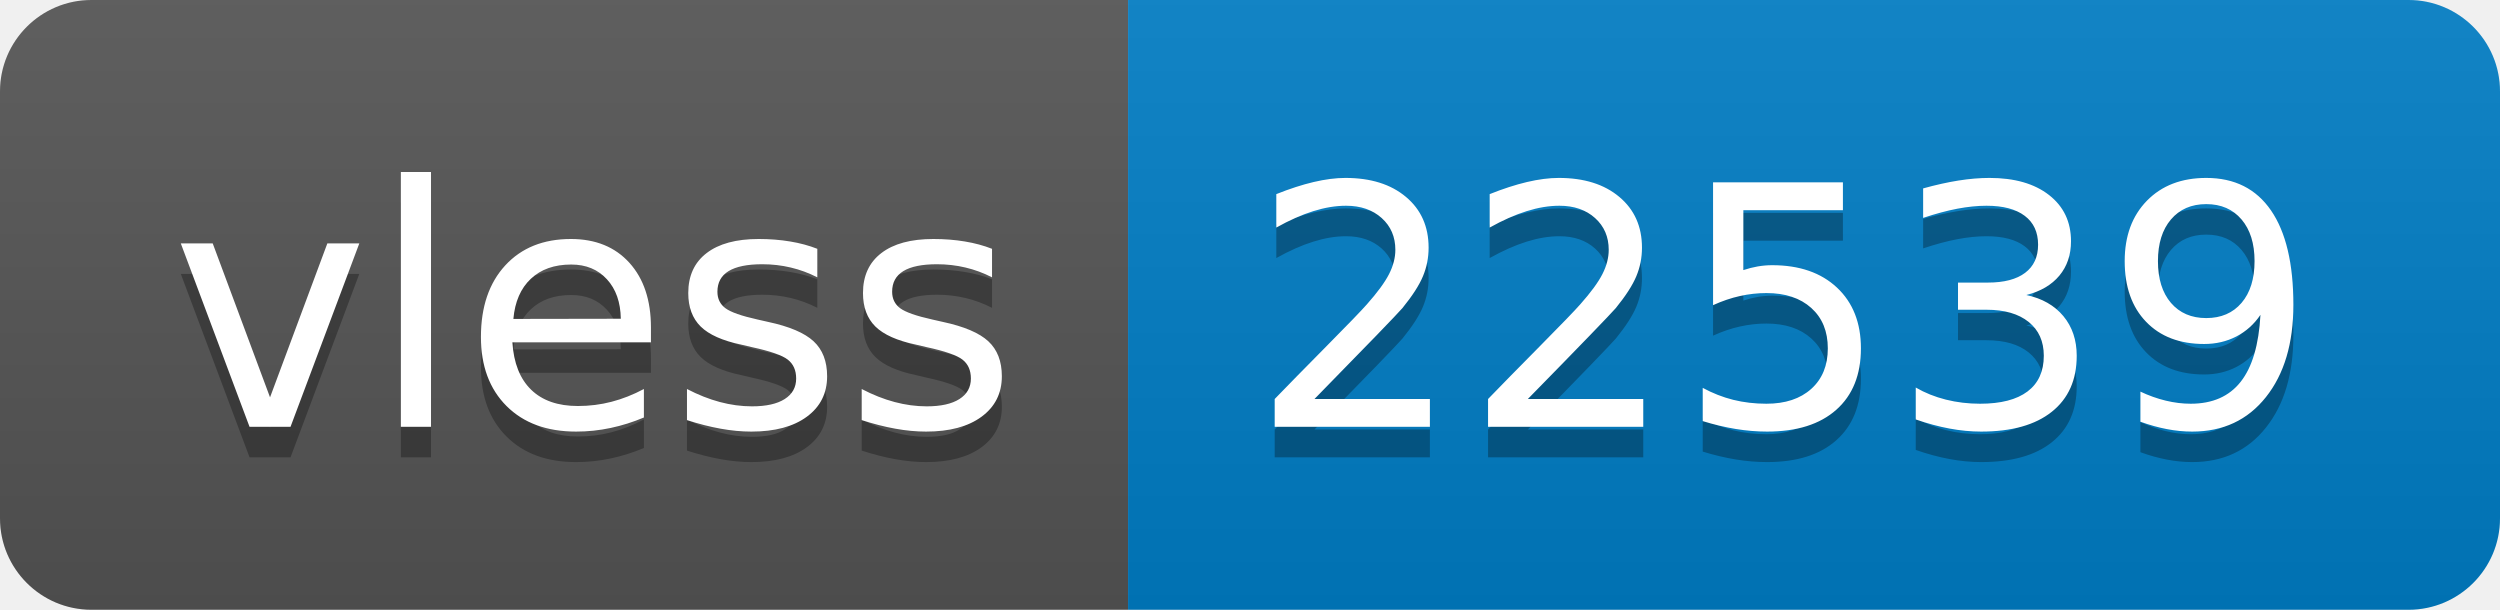
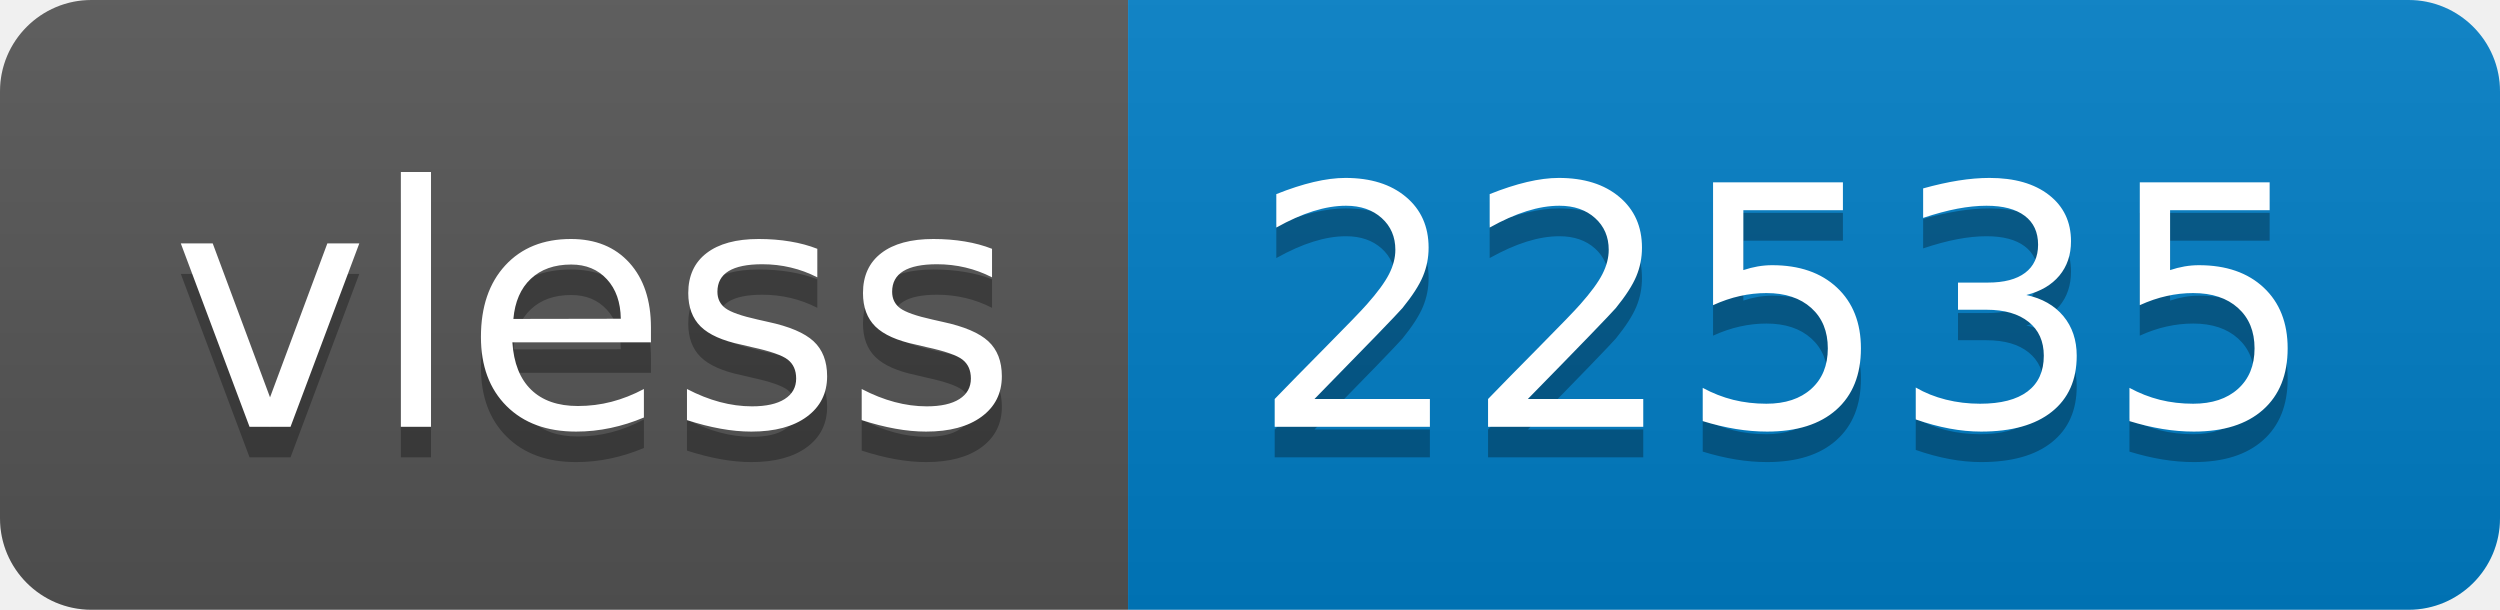
- <svg xmlns="http://www.w3.org/2000/svg" width="82" height="20" role="img" aria-label="vless: 22539">
+ <svg xmlns="http://www.w3.org/2000/svg" width="82" height="20" role="img" aria-label="vless: 22535">
  <linearGradient id="s" x2="0" y2="100%">
    <stop offset="0" stop-color="#bbb" stop-opacity=".1" />
    <stop offset="1" stop-opacity=".1" />
  </linearGradient>
  <clipPath id="r">
    <rect width="82" height="20" rx="3" fill="#fff" />
  </clipPath>
  <g clip-path="url(#r)">
    <rect width="37" height="20" fill="#555" />
    <rect x="37" width="45" height="20" fill="#007ec6" />
    <rect width="82" height="20" fill="url(#s)" />
  </g>
  <g fill="#fff" text-anchor="middle" font-family="Verdana,Geneva,DejaVu Sans,sans-serif" text-rendering="geometricPrecision" font-size="110">
    <text aria-hidden="true" x="195" y="150" fill="#010101" fill-opacity=".3" transform="scale(.1)" textLength="270">vless</text>
    <text x="195" y="140" transform="scale(.1)" fill="#fff" textLength="270">vless</text>
-     <text aria-hidden="true" x="585" y="150" fill="#010101" fill-opacity=".3" transform="scale(.1)" textLength="350">22539</text>
-     <text x="585" y="140" transform="scale(.1)" fill="#fff" textLength="350">22539</text>
+     <text aria-hidden="true" x="585" y="150" fill="#010101" fill-opacity=".3" transform="scale(.1)" textLength="350">22535</text>
+     <text x="585" y="140" transform="scale(.1)" fill="#fff" textLength="350">22535</text>
  </g>
</svg>
